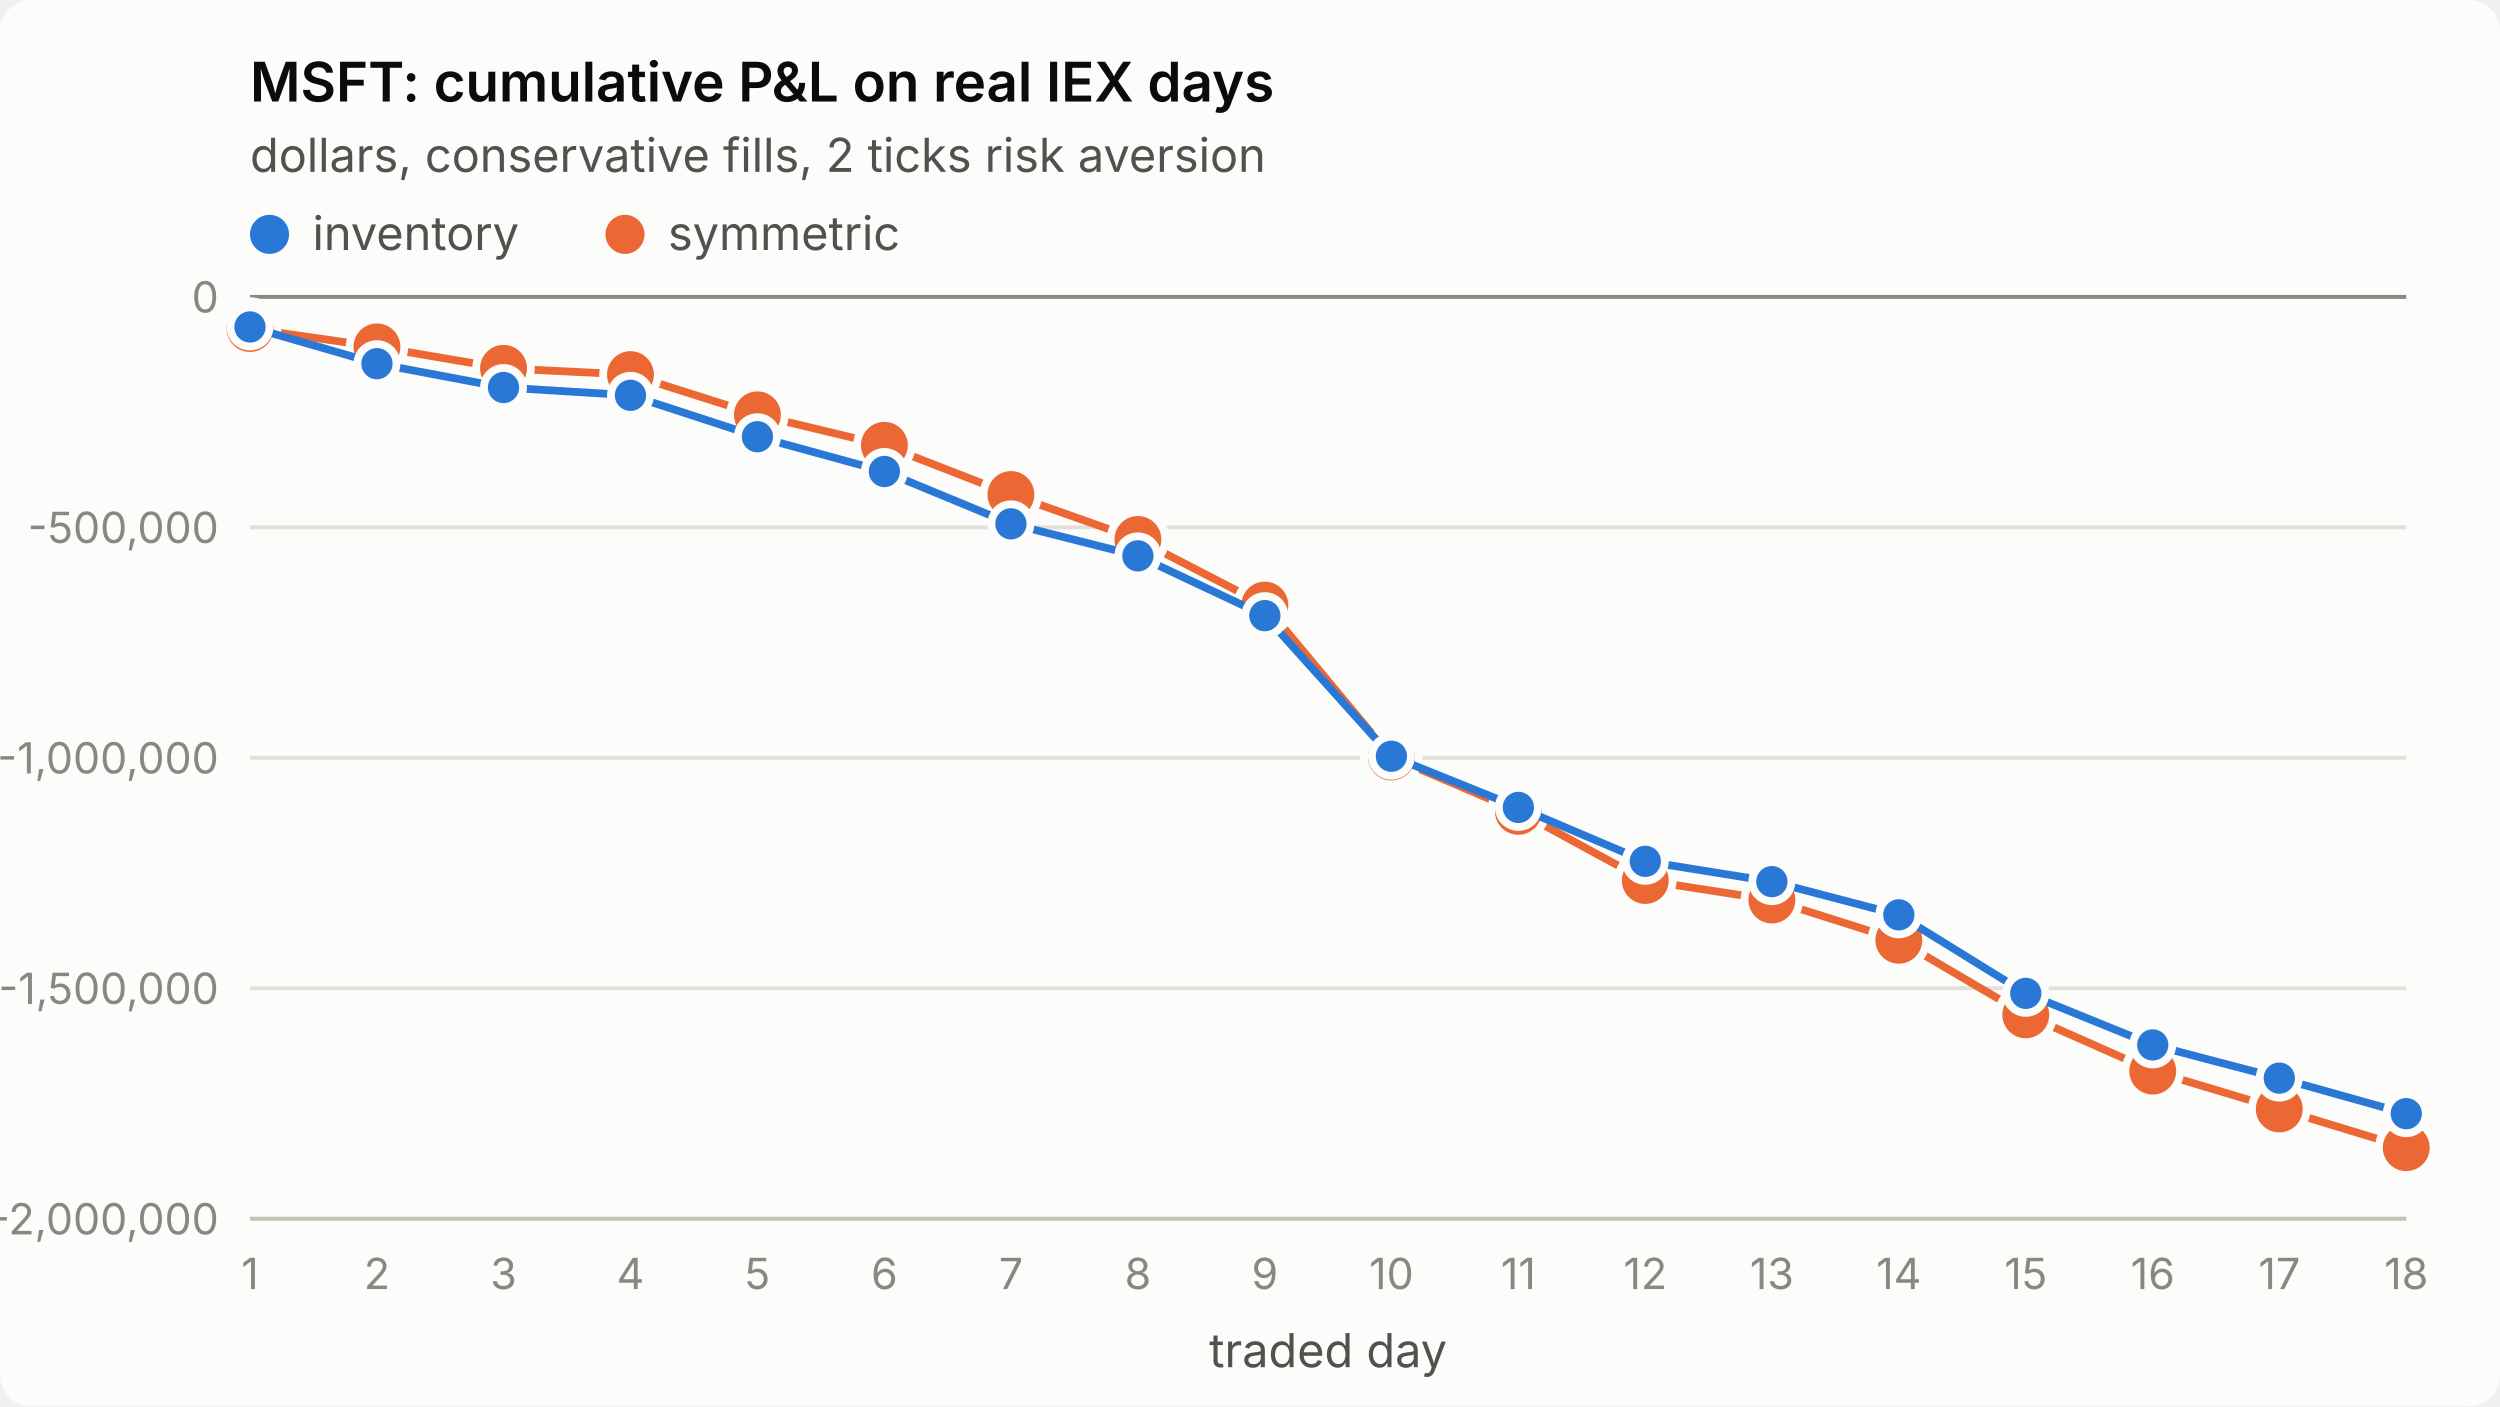
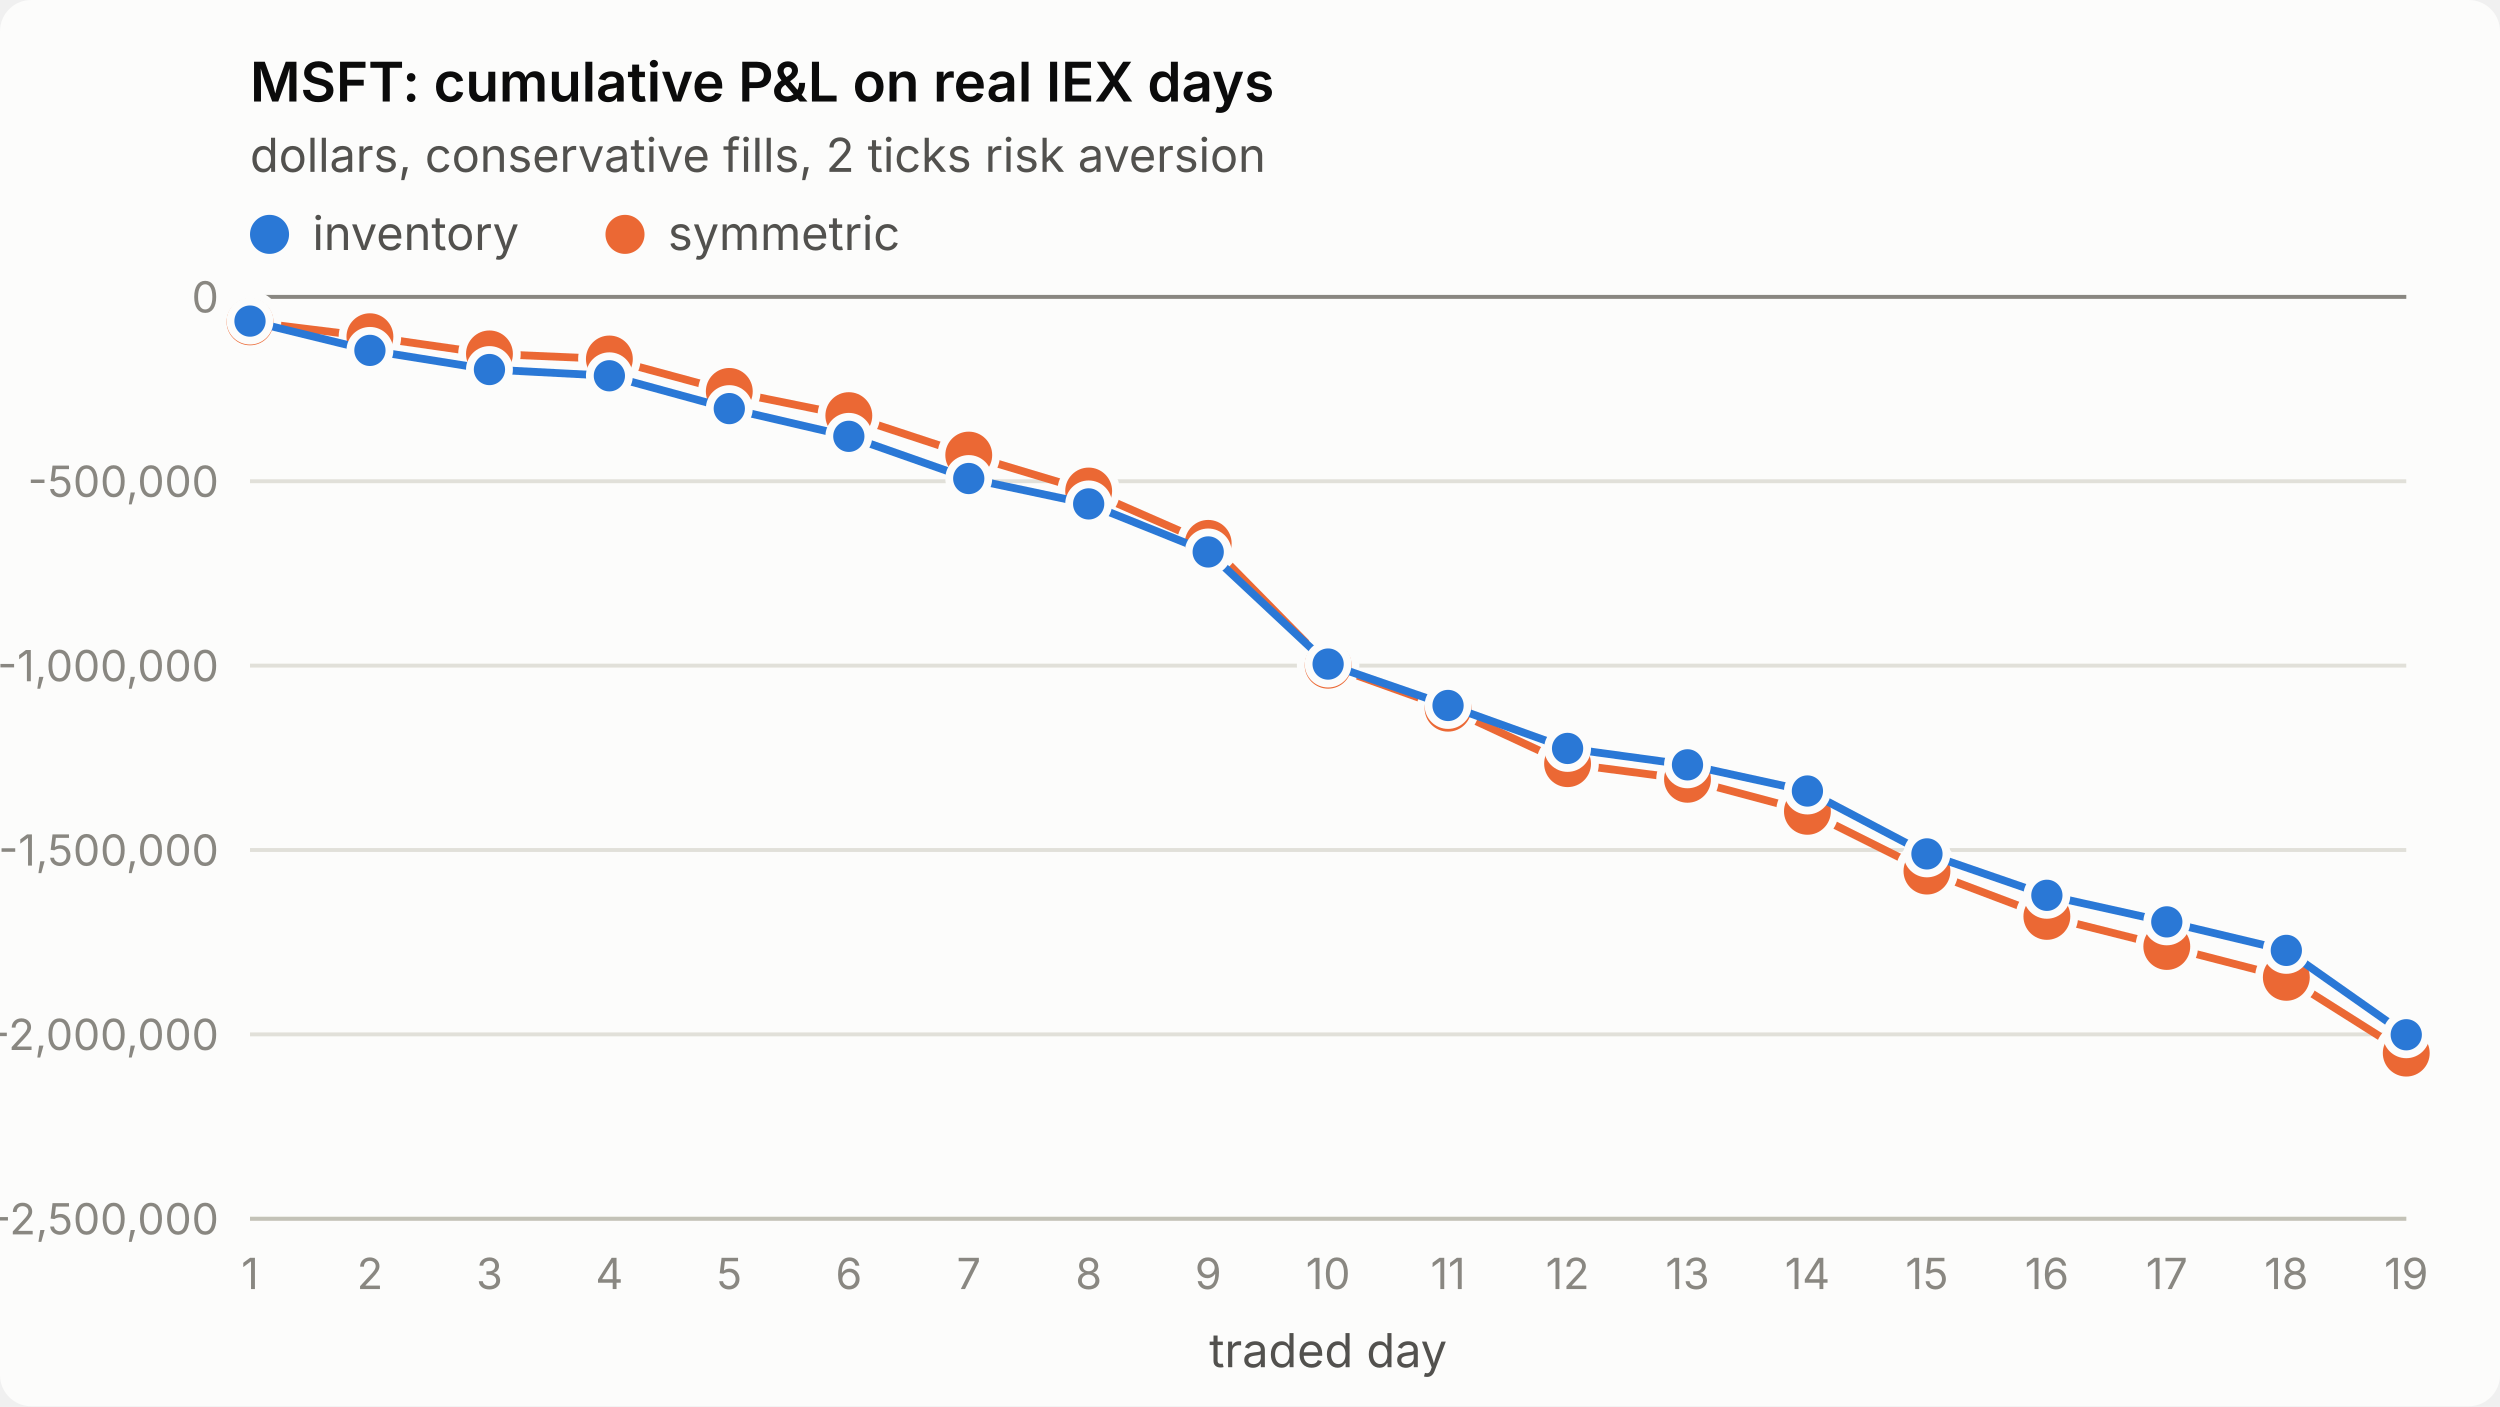
<svg xmlns="http://www.w3.org/2000/svg" viewBox="0 0 640 360" width="640" height="360" role="img" aria-label="MSFT: cumulative P&amp;L on real IEX days">
  <style>
.surface{fill:#fcfcfb}.title{fill:#0b0b0b;font-weight:600;font-size:14px}
.sub,.legend{fill:#52514e;font-size:12px}.tick{fill:#898781;font-size:11px;font-variant-numeric:tabular-nums}
.grid{stroke:#e1e0d9;stroke-width:1}.axis{stroke:#c3c2b7;stroke-width:1}.ref{stroke:#898781;stroke-width:1}
.s1{stroke:#2a78d6}.s2{stroke:#eb6834}.f1{fill:#2a78d6}.f2{fill:#eb6834}
.line{fill:none;stroke-width:2;stroke-linejoin:round;stroke-linecap:round}
.dot{stroke:#fcfcfb;stroke-width:2}
text{font-family:system-ui,-apple-system,"Segoe UI",sans-serif}
@media (prefers-color-scheme: dark){
.surface{fill:#1a1a19}.title{fill:#ffffff}.sub,.legend{fill:#c3c2b7}
.grid{stroke:#2c2c2a}.axis{stroke:#383835}.dot{stroke:#1a1a19}
.s1{stroke:#3987e5}.s2{stroke:#d95926}.f1{fill:#3987e5}.f2{fill:#d95926}}
</style>
  <rect class="surface" width="640" height="360" rx="8" />
  <text class="title" x="64" y="26">MSFT: cumulative P&amp;L on real IEX days</text>
  <text class="sub" x="64" y="44">dollars, conservative fills, 2 ticks risk aversion</text>
  <line class="grid" x1="64" x2="616" y1="312.0" y2="312.0" />
-   <text class="tick" x="56" y="316.0" text-anchor="end">-2,000,000</text>
-   <line class="grid" x1="64" x2="616" y1="253.0" y2="253.0" />
-   <text class="tick" x="56" y="257.0" text-anchor="end">-1,500,000</text>
-   <line class="grid" x1="64" x2="616" y1="194.0" y2="194.0" />
-   <text class="tick" x="56" y="198.0" text-anchor="end">-1,000,000</text>
-   <line class="grid" x1="64" x2="616" y1="135.0" y2="135.0" />
-   <text class="tick" x="56" y="139.0" text-anchor="end">-500,000</text>
+   <text class="tick" x="56" y="316.0" text-anchor="end">-2,500,000</text>
+   <line class="grid" x1="64" x2="616" y1="264.8" y2="264.8" />
+   <text class="tick" x="56" y="268.8" text-anchor="end">-2,000,000</text>
+   <line class="grid" x1="64" x2="616" y1="217.6" y2="217.6" />
+   <text class="tick" x="56" y="221.6" text-anchor="end">-1,500,000</text>
+   <line class="grid" x1="64" x2="616" y1="170.4" y2="170.4" />
+   <text class="tick" x="56" y="174.4" text-anchor="end">-1,000,000</text>
+   <line class="grid" x1="64" x2="616" y1="123.2" y2="123.2" />
+   <text class="tick" x="56" y="127.2" text-anchor="end">-500,000</text>
  <line class="grid" x1="64" x2="616" y1="76.0" y2="76.0" />
  <text class="tick" x="56" y="80.0" text-anchor="end">0</text>
  <line class="axis" x1="64" x2="616" y1="312" y2="312" />
  <text class="tick" x="64.0" y="330" text-anchor="middle">1</text>
-   <text class="tick" x="96.5" y="330" text-anchor="middle">2</text>
-   <text class="tick" x="128.9" y="330" text-anchor="middle">3</text>
-   <text class="tick" x="161.4" y="330" text-anchor="middle">4</text>
-   <text class="tick" x="193.9" y="330" text-anchor="middle">5</text>
-   <text class="tick" x="226.4" y="330" text-anchor="middle">6</text>
-   <text class="tick" x="258.8" y="330" text-anchor="middle">7</text>
-   <text class="tick" x="291.3" y="330" text-anchor="middle">8</text>
-   <text class="tick" x="323.8" y="330" text-anchor="middle">9</text>
-   <text class="tick" x="356.2" y="330" text-anchor="middle">10</text>
-   <text class="tick" x="388.7" y="330" text-anchor="middle">11</text>
-   <text class="tick" x="421.2" y="330" text-anchor="middle">12</text>
-   <text class="tick" x="453.6" y="330" text-anchor="middle">13</text>
-   <text class="tick" x="486.1" y="330" text-anchor="middle">14</text>
-   <text class="tick" x="518.6" y="330" text-anchor="middle">15</text>
-   <text class="tick" x="551.1" y="330" text-anchor="middle">16</text>
-   <text class="tick" x="583.5" y="330" text-anchor="middle">17</text>
-   <text class="tick" x="616.0" y="330" text-anchor="middle">18</text>
+   <text class="tick" x="94.7" y="330" text-anchor="middle">2</text>
+   <text class="tick" x="125.3" y="330" text-anchor="middle">3</text>
+   <text class="tick" x="156.0" y="330" text-anchor="middle">4</text>
+   <text class="tick" x="186.7" y="330" text-anchor="middle">5</text>
+   <text class="tick" x="217.3" y="330" text-anchor="middle">6</text>
+   <text class="tick" x="248.0" y="330" text-anchor="middle">7</text>
+   <text class="tick" x="278.7" y="330" text-anchor="middle">8</text>
+   <text class="tick" x="309.3" y="330" text-anchor="middle">9</text>
+   <text class="tick" x="340.0" y="330" text-anchor="middle">10</text>
+   <text class="tick" x="370.7" y="330" text-anchor="middle">11</text>
+   <text class="tick" x="401.3" y="330" text-anchor="middle">12</text>
+   <text class="tick" x="432.0" y="330" text-anchor="middle">13</text>
+   <text class="tick" x="462.7" y="330" text-anchor="middle">14</text>
+   <text class="tick" x="493.3" y="330" text-anchor="middle">15</text>
+   <text class="tick" x="524.0" y="330" text-anchor="middle">16</text>
+   <text class="tick" x="554.7" y="330" text-anchor="middle">17</text>
+   <text class="tick" x="585.3" y="330" text-anchor="middle">18</text>
+   <text class="tick" x="616.0" y="330" text-anchor="middle">19</text>
  <text class="sub" x="340.0" y="350" text-anchor="middle">traded day</text>
  <line class="ref" x1="64" x2="616" y1="76.0" y2="76.0" />
-   <polyline class="line s2" points="64.0,84.1 96.5,88.8 128.9,94.3 161.4,95.9 193.9,106.2 226.4,114.0 258.8,126.6 291.3,138.1 323.8,154.9 356.2,193.8 388.7,207.7 421.2,225.4 453.6,230.4 486.1,240.7 518.6,259.8 551.1,274.2 583.5,283.9 616.0,293.8" />
-   <circle class="dot f2" cx="64.0" cy="84.1" r="7" />
-   <circle class="dot f2" cx="96.5" cy="88.8" r="7" />
-   <circle class="dot f2" cx="128.9" cy="94.3" r="7" />
-   <circle class="dot f2" cx="161.4" cy="95.9" r="7" />
-   <circle class="dot f2" cx="193.9" cy="106.2" r="7" />
-   <circle class="dot f2" cx="226.4" cy="114.0" r="7" />
-   <circle class="dot f2" cx="258.8" cy="126.6" r="7" />
-   <circle class="dot f2" cx="291.3" cy="138.1" r="7" />
-   <circle class="dot f2" cx="323.8" cy="154.9" r="7" />
-   <circle class="dot f2" cx="356.2" cy="193.8" r="7" />
-   <circle class="dot f2" cx="388.7" cy="207.7" r="7" />
-   <circle class="dot f2" cx="421.2" cy="225.4" r="7" />
-   <circle class="dot f2" cx="453.6" cy="230.4" r="7" />
-   <circle class="dot f2" cx="486.1" cy="240.7" r="7" />
-   <circle class="dot f2" cx="518.6" cy="259.8" r="7" />
-   <circle class="dot f2" cx="551.1" cy="274.2" r="7" />
-   <circle class="dot f2" cx="583.5" cy="283.9" r="7" />
-   <circle class="dot f2" cx="616.0" cy="293.8" r="7" />
-   <polyline class="line s1" points="64.0,83.7 96.5,93.1 128.9,99.2 161.4,101.2 193.9,111.8 226.4,120.7 258.8,134.1 291.3,142.3 323.8,157.6 356.2,193.6 388.7,206.7 421.2,220.5 453.6,225.7 486.1,234.2 518.6,254.3 551.1,267.5 583.5,276.0 616.0,285.1" />
-   <circle class="dot f1" cx="64.0" cy="83.7" r="5" />
-   <circle class="dot f1" cx="96.5" cy="93.1" r="5" />
-   <circle class="dot f1" cx="128.9" cy="99.2" r="5" />
-   <circle class="dot f1" cx="161.4" cy="101.2" r="5" />
-   <circle class="dot f1" cx="193.9" cy="111.8" r="5" />
-   <circle class="dot f1" cx="226.4" cy="120.7" r="5" />
-   <circle class="dot f1" cx="258.8" cy="134.1" r="5" />
-   <circle class="dot f1" cx="291.3" cy="142.3" r="5" />
-   <circle class="dot f1" cx="323.8" cy="157.6" r="5" />
-   <circle class="dot f1" cx="356.2" cy="193.6" r="5" />
-   <circle class="dot f1" cx="388.7" cy="206.7" r="5" />
-   <circle class="dot f1" cx="421.2" cy="220.5" r="5" />
-   <circle class="dot f1" cx="453.6" cy="225.7" r="5" />
-   <circle class="dot f1" cx="486.1" cy="234.2" r="5" />
-   <circle class="dot f1" cx="518.6" cy="254.3" r="5" />
-   <circle class="dot f1" cx="551.1" cy="267.5" r="5" />
-   <circle class="dot f1" cx="583.5" cy="276.0" r="5" />
-   <circle class="dot f1" cx="616.0" cy="285.1" r="5" />
+   <polyline class="line s2" points="64.0,82.4 94.7,86.2 125.3,90.6 156.0,91.9 186.7,100.2 217.3,106.4 248.0,116.5 278.7,125.7 309.3,139.1 340.0,170.3 370.7,181.3 401.3,195.5 432.0,199.5 462.7,207.7 493.3,223.0 524.0,234.6 554.7,242.3 585.3,250.2 616.0,269.6" />
+   <circle class="dot f2" cx="64.0" cy="82.4" r="7" />
+   <circle class="dot f2" cx="94.7" cy="86.2" r="7" />
+   <circle class="dot f2" cx="125.3" cy="90.6" r="7" />
+   <circle class="dot f2" cx="156.0" cy="91.9" r="7" />
+   <circle class="dot f2" cx="186.7" cy="100.2" r="7" />
+   <circle class="dot f2" cx="217.3" cy="106.4" r="7" />
+   <circle class="dot f2" cx="248.0" cy="116.5" r="7" />
+   <circle class="dot f2" cx="278.7" cy="125.7" r="7" />
+   <circle class="dot f2" cx="309.3" cy="139.1" r="7" />
+   <circle class="dot f2" cx="340.0" cy="170.3" r="7" />
+   <circle class="dot f2" cx="370.7" cy="181.3" r="7" />
+   <circle class="dot f2" cx="401.3" cy="195.5" r="7" />
+   <circle class="dot f2" cx="432.0" cy="199.5" r="7" />
+   <circle class="dot f2" cx="462.7" cy="207.7" r="7" />
+   <circle class="dot f2" cx="493.3" cy="223.0" r="7" />
+   <circle class="dot f2" cx="524.0" cy="234.6" r="7" />
+   <circle class="dot f2" cx="554.7" cy="242.3" r="7" />
+   <circle class="dot f2" cx="585.3" cy="250.2" r="7" />
+   <circle class="dot f2" cx="616.0" cy="269.6" r="7" />
+   <polyline class="line s1" points="64.0,82.2 94.7,89.7 125.3,94.6 156.0,96.2 186.7,104.6 217.3,111.7 248.0,122.5 278.7,129.0 309.3,141.3 340.0,170.0 370.7,180.6 401.3,191.6 432.0,195.8 462.7,202.5 493.3,218.6 524.0,229.2 554.7,236.0 585.3,243.3 616.0,264.9" />
+   <circle class="dot f1" cx="64.0" cy="82.2" r="5" />
+   <circle class="dot f1" cx="94.7" cy="89.7" r="5" />
+   <circle class="dot f1" cx="125.3" cy="94.6" r="5" />
+   <circle class="dot f1" cx="156.0" cy="96.2" r="5" />
+   <circle class="dot f1" cx="186.7" cy="104.6" r="5" />
+   <circle class="dot f1" cx="217.3" cy="111.7" r="5" />
+   <circle class="dot f1" cx="248.0" cy="122.5" r="5" />
+   <circle class="dot f1" cx="278.7" cy="129.0" r="5" />
+   <circle class="dot f1" cx="309.3" cy="141.3" r="5" />
+   <circle class="dot f1" cx="340.0" cy="170.0" r="5" />
+   <circle class="dot f1" cx="370.7" cy="180.6" r="5" />
+   <circle class="dot f1" cx="401.3" cy="191.6" r="5" />
+   <circle class="dot f1" cx="432.0" cy="195.8" r="5" />
+   <circle class="dot f1" cx="462.7" cy="202.5" r="5" />
+   <circle class="dot f1" cx="493.3" cy="218.6" r="5" />
+   <circle class="dot f1" cx="524.0" cy="229.2" r="5" />
+   <circle class="dot f1" cx="554.7" cy="236.0" r="5" />
+   <circle class="dot f1" cx="585.3" cy="243.3" r="5" />
+   <circle class="dot f1" cx="616.0" cy="264.9" r="5" />
  <circle class="f1" cx="69" cy="60" r="5" />
  <text class="legend" x="80" y="64">inventory</text>
  <circle class="f2" cx="160" cy="60" r="5" />
  <text class="legend" x="171" y="64">symmetric</text>
</svg>
